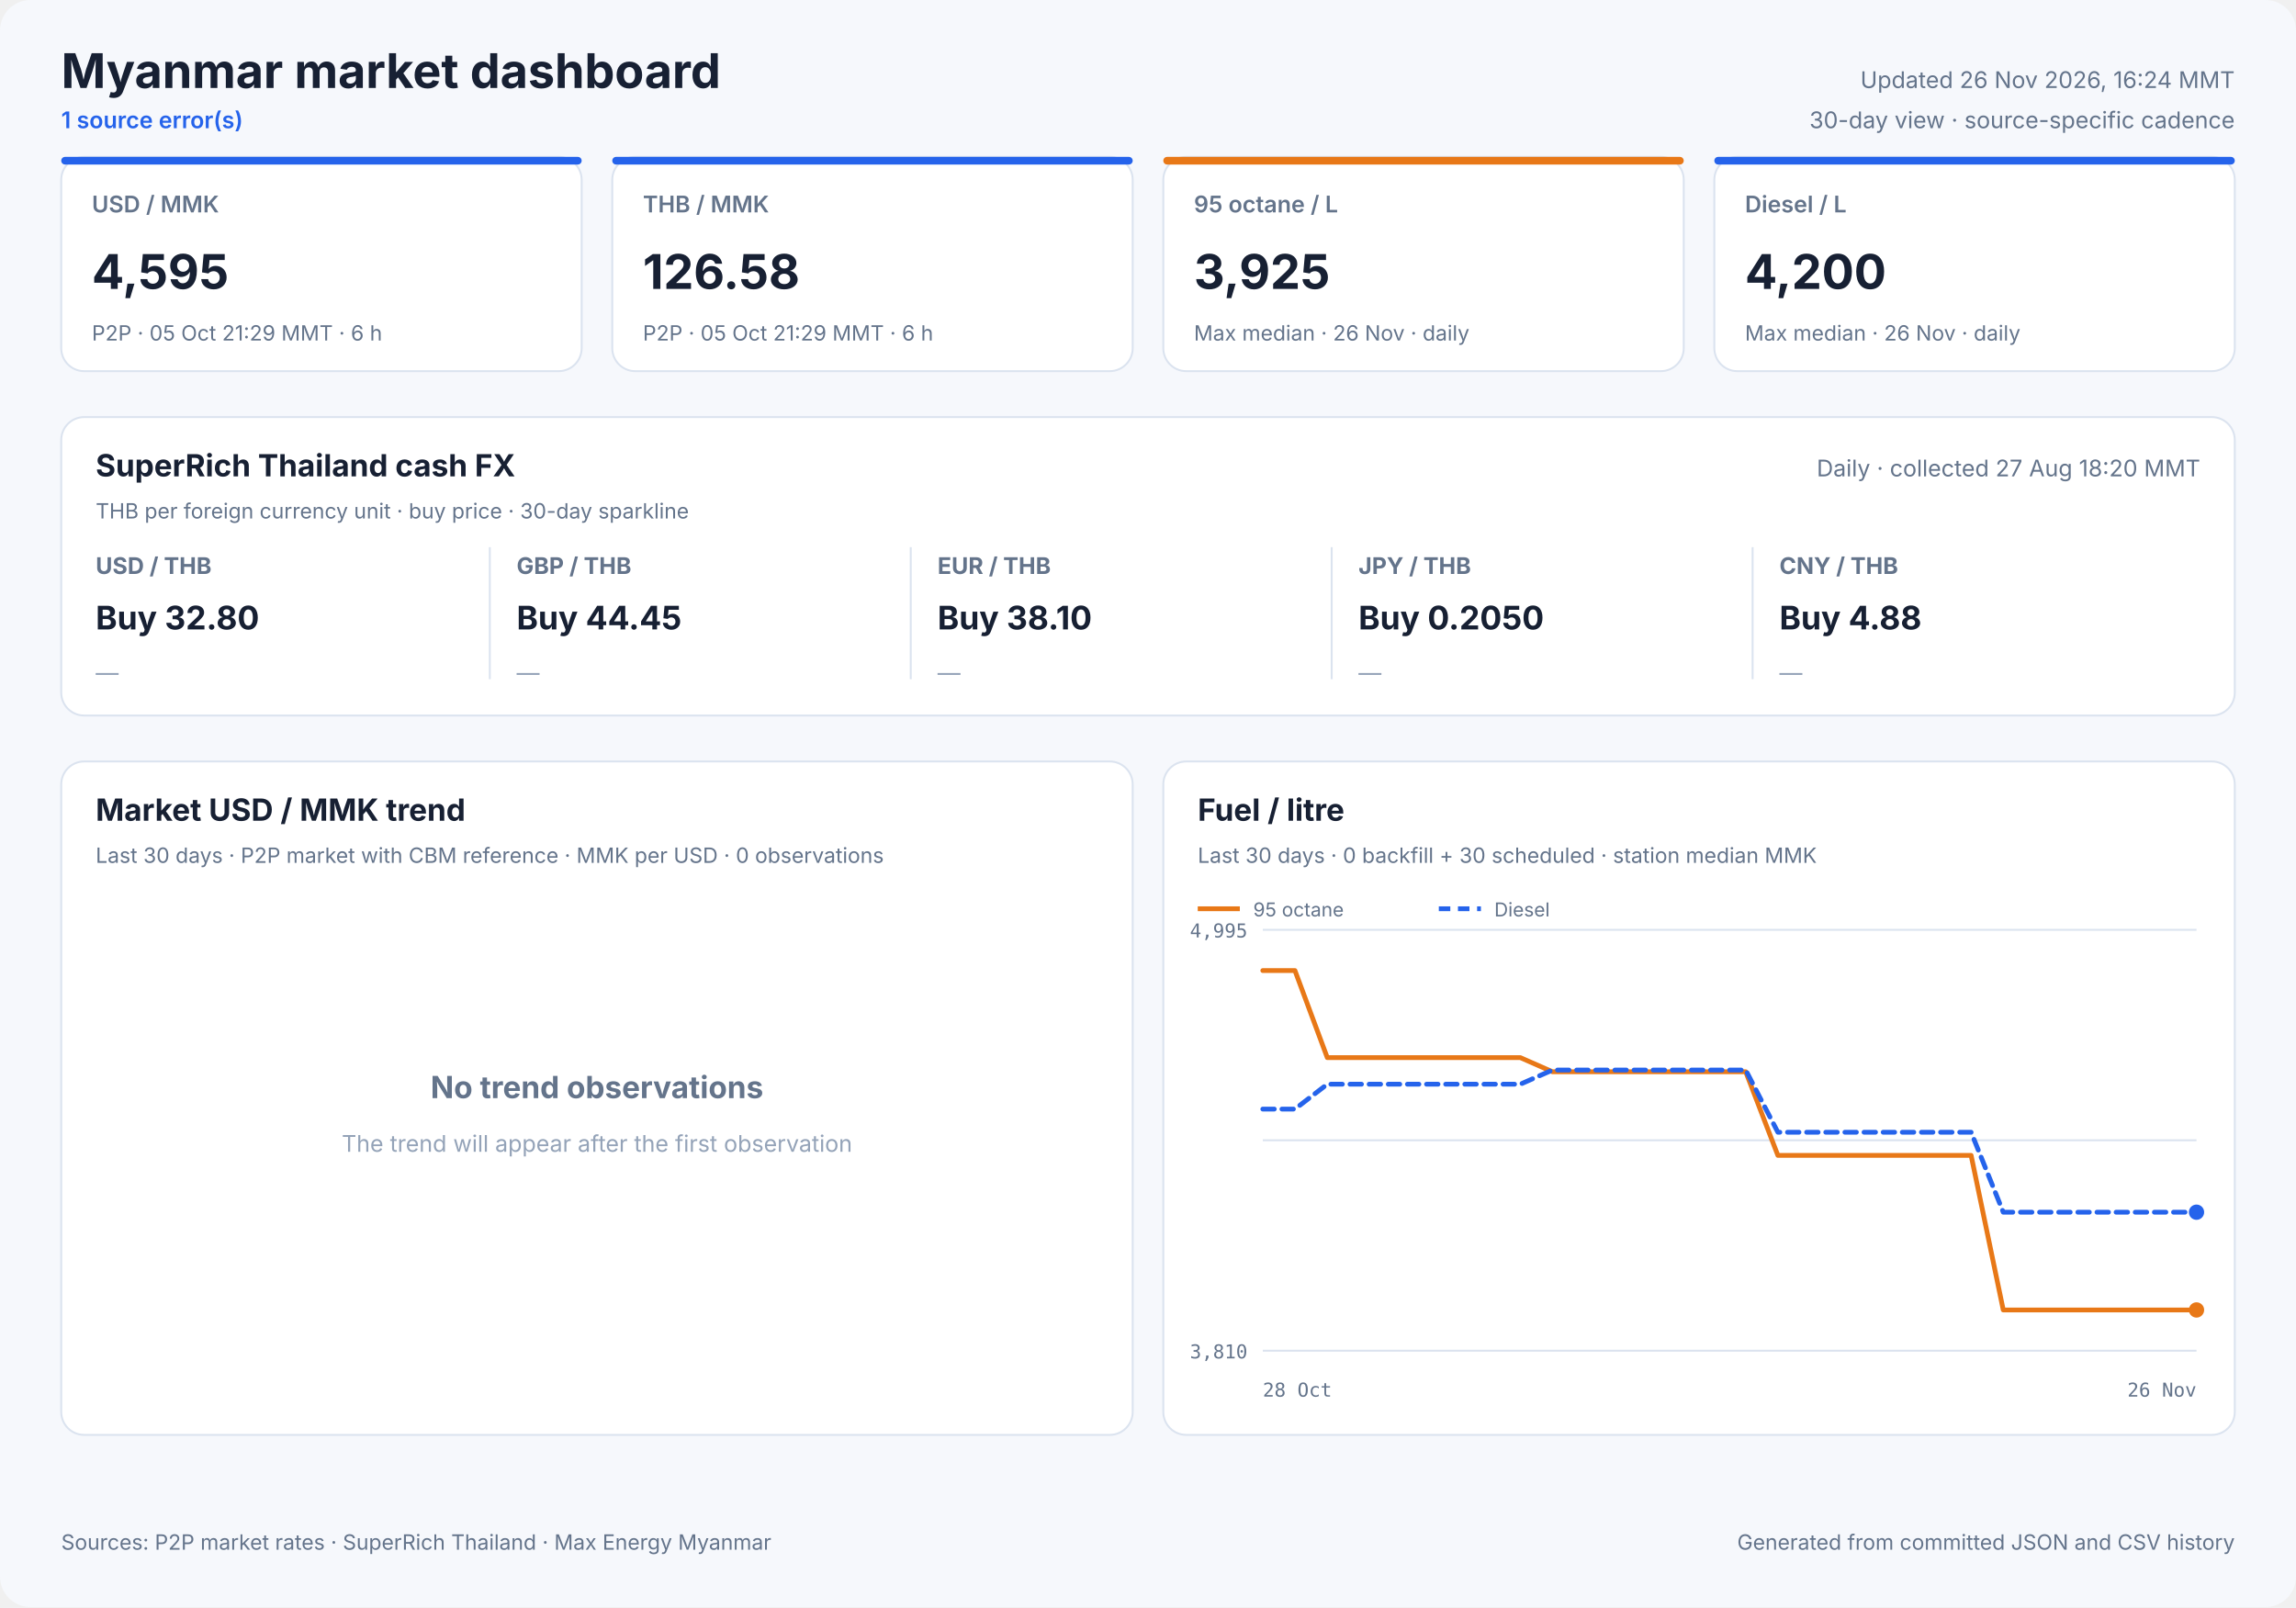
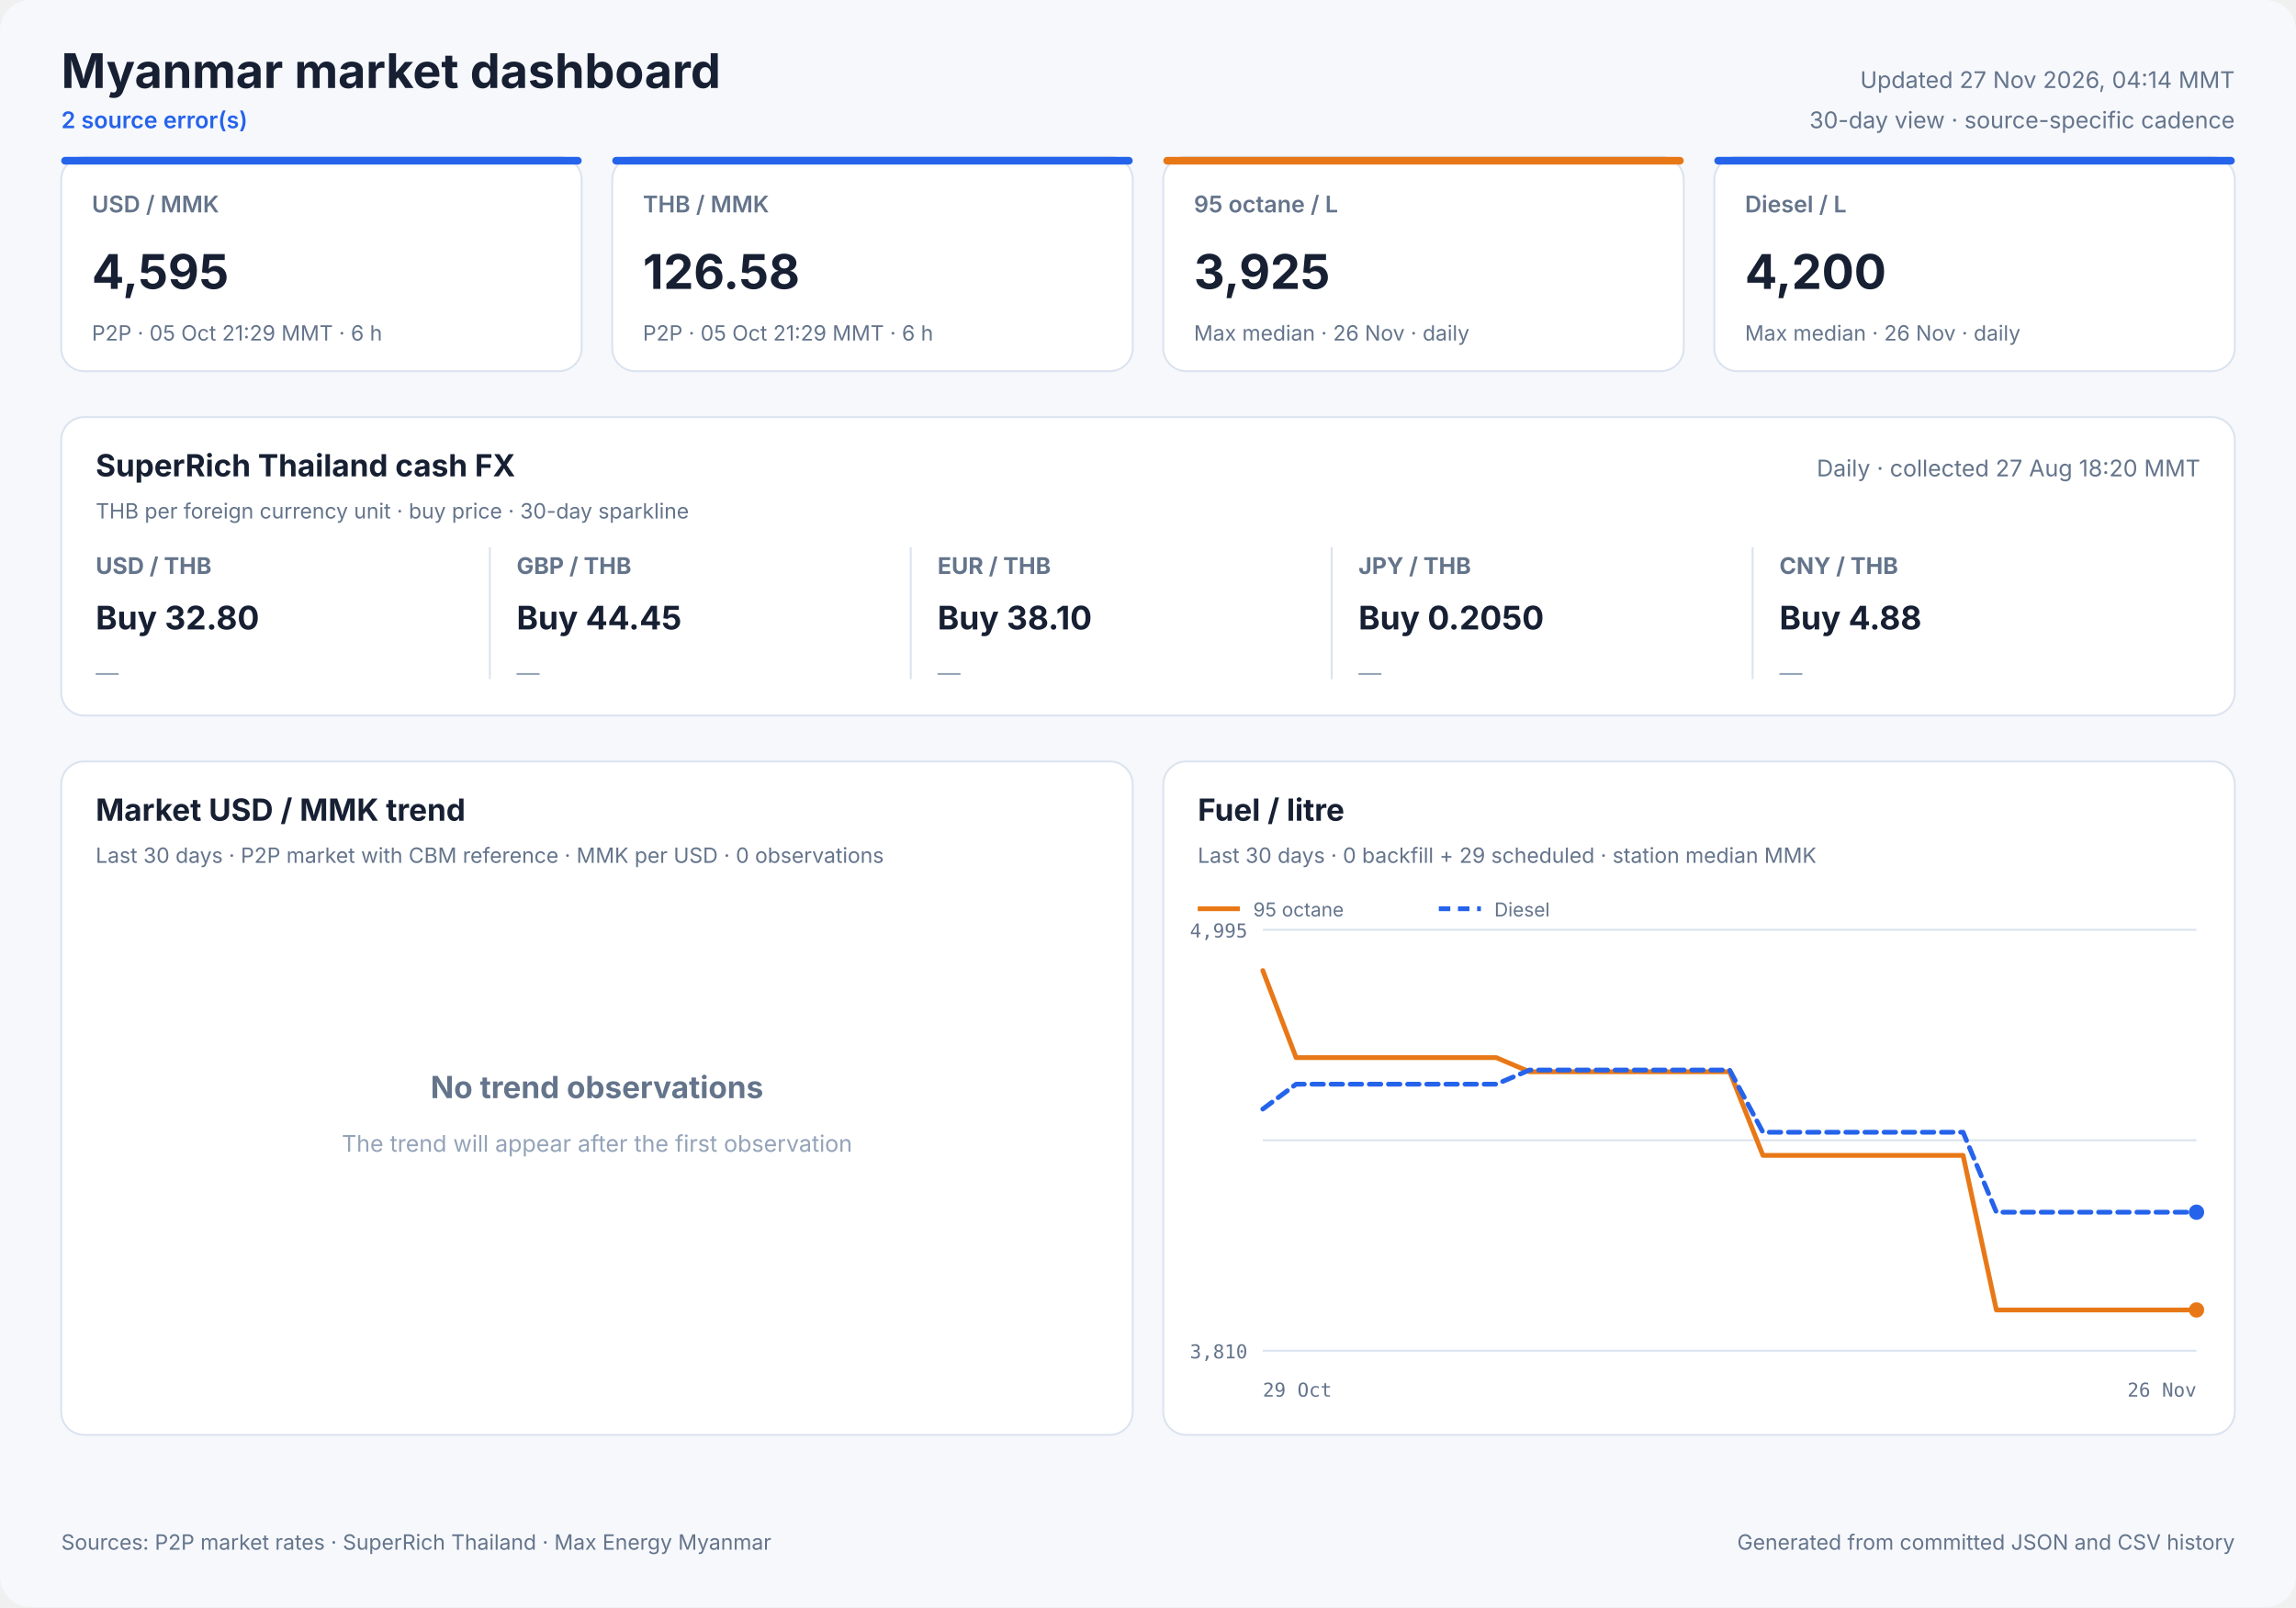
<svg xmlns="http://www.w3.org/2000/svg" width="1200" height="840" viewBox="0 0 1200 840" role="img">
  <style>
            text { font-family: Inter, ui-sans-serif, system-ui, -apple-system, sans-serif; fill: #172033; }
            .panel { fill: #ffffff; stroke: #dbe3ef; stroke-width: 1; }
            .title { font-size: 25px; font-weight: 700; }
            .freshness { font-size: 12px; fill: #64748b; }
            .status { font-size: 12px; fill: #2563eb; font-weight: 600; }
            .card-label { font-size: 12px; fill: #64748b; font-weight: 600; }
            .card-value { font-size: 25px; font-weight: 700; }
            .card-note { font-size: 11px; fill: #64748b; }
            .cash-pair { font-size: 12px; fill: #64748b; font-weight: 650; }
            .cash-value { font-size: 17px; font-weight: 700; }
            .cash-note { font-size: 11px; fill: #64748b; }
            .sparkline { stroke: #2563eb; stroke-width: 1.7; stroke-linecap: round; stroke-linejoin: round; }
            .sparkline-dot { fill: #2563eb; }
            .sparkline-baseline { stroke: #dbe3ef; stroke-width: 1; }
            .cash-sparkline-empty { font-size: 12px; fill: #94a3b8; }
            .panel-title { font-size: 16px; font-weight: 700; }
            .panel-subtitle { font-size: 11px; fill: #64748b; }
            .empty-title { font-size: 16px; font-weight: 650; fill: #64748b; }
            .empty-note { font-size: 12px; fill: #94a3b8; }
            .axis { font-size: 10px; fill: #64748b; font-family: ui-monospace, SFMono-Regular, monospace; }
            .legend { font-size: 10px; fill: #64748b; }
            .grid { stroke: #dbe3ef; stroke-width: 1; }
            .footer { font-size: 11px; fill: #64748b; }
        </style>
  <rect width="1200" height="840" rx="16" fill="#f6f8fc" />
  <text x="32" y="46" class="title" text-anchor="start">Myanmar market dashboard</text>
-   <text x="32" y="67" class="status" text-anchor="start">1 source error(s)</text>
-   <text x="1168" y="46" class="freshness" text-anchor="end">Updated 26 Nov 2026, 16:24 MMT</text>
+   <text x="32" y="67" class="status" text-anchor="start">2 source error(s)</text>
+   <text x="1168" y="46" class="freshness" text-anchor="end">Updated 27 Nov 2026, 04:14 MMT</text>
  <text x="1168" y="67" class="freshness" text-anchor="end">30-day view · source-specific cadence</text>
  <rect x="32" y="82" width="272" height="112" rx="12" class="panel" />
  <rect x="32" y="82" width="272" height="4" rx="2" fill="#2563eb" />
  <text x="48" y="111" class="card-label" text-anchor="start">USD / MMK</text>
  <text x="48" y="151" class="card-value" text-anchor="start">4,595</text>
  <text x="48" y="178" class="card-note" text-anchor="start">P2P · 05 Oct 21:29 MMT · 6 h</text>
  <rect x="320" y="82" width="272" height="112" rx="12" class="panel" />
  <rect x="320" y="82" width="272" height="4" rx="2" fill="#2563eb" />
  <text x="336" y="111" class="card-label" text-anchor="start">THB / MMK</text>
  <text x="336" y="151" class="card-value" text-anchor="start">126.58</text>
  <text x="336" y="178" class="card-note" text-anchor="start">P2P · 05 Oct 21:29 MMT · 6 h</text>
  <rect x="608" y="82" width="272" height="112" rx="12" class="panel" />
  <rect x="608" y="82" width="272" height="4" rx="2" fill="#e87817" />
  <text x="624" y="111" class="card-label" text-anchor="start">95 octane / L</text>
  <text x="624" y="151" class="card-value" text-anchor="start">3,925</text>
  <text x="624" y="178" class="card-note" text-anchor="start">Max median · 26 Nov · daily</text>
  <rect x="896" y="82" width="272" height="112" rx="12" class="panel" />
  <rect x="896" y="82" width="272" height="4" rx="2" fill="#2563eb" />
  <text x="912" y="111" class="card-label" text-anchor="start">Diesel / L</text>
  <text x="912" y="151" class="card-value" text-anchor="start">4,200</text>
  <text x="912" y="178" class="card-note" text-anchor="start">Max median · 26 Nov · daily</text>
  <rect x="32" y="218" width="1136" height="156" rx="12" class="panel" />
  <text x="50" y="249" class="panel-title" text-anchor="start">SuperRich Thailand cash FX</text>
  <text x="50" y="271" class="panel-subtitle" text-anchor="start">THB per foreign currency unit · buy price · 30-day sparkline</text>
  <text x="1150" y="249" class="freshness" text-anchor="end">Daily · collected 27 Aug 18:20 MMT</text>
  <text x="50" y="300" class="cash-pair" text-anchor="start">USD / THB</text>
  <text x="50" y="329" class="cash-value" text-anchor="start">Buy 32.80</text>
  <text x="50" y="356.0" class="cash-sparkline-empty" text-anchor="start">—</text>
  <line x1="256" y1="286" x2="256" y2="355" class="grid" />
  <text x="270" y="300" class="cash-pair" text-anchor="start">GBP / THB</text>
  <text x="270" y="329" class="cash-value" text-anchor="start">Buy 44.45</text>
  <text x="270" y="356.0" class="cash-sparkline-empty" text-anchor="start">—</text>
  <line x1="476" y1="286" x2="476" y2="355" class="grid" />
  <text x="490" y="300" class="cash-pair" text-anchor="start">EUR / THB</text>
  <text x="490" y="329" class="cash-value" text-anchor="start">Buy 38.10</text>
  <text x="490" y="356.0" class="cash-sparkline-empty" text-anchor="start">—</text>
  <line x1="696" y1="286" x2="696" y2="355" class="grid" />
  <text x="710" y="300" class="cash-pair" text-anchor="start">JPY / THB</text>
  <text x="710" y="329" class="cash-value" text-anchor="start">Buy 0.2050</text>
  <text x="710" y="356.0" class="cash-sparkline-empty" text-anchor="start">—</text>
  <line x1="916" y1="286" x2="916" y2="355" class="grid" />
  <text x="930" y="300" class="cash-pair" text-anchor="start">CNY / THB</text>
  <text x="930" y="329" class="cash-value" text-anchor="start">Buy 4.88</text>
  <text x="930" y="356.0" class="cash-sparkline-empty" text-anchor="start">—</text>
  <rect x="32" y="398" width="560" height="352" rx="12" class="panel" />
  <text x="50" y="429" class="panel-title" text-anchor="start">Market USD / MMK trend</text>
  <text x="50" y="451" class="panel-subtitle" text-anchor="start">Last 30 days · P2P market with CBM reference · MMK per USD · 0 observations</text>
  <text x="312.0" y="574" class="empty-title" text-anchor="middle">No trend observations</text>
  <text x="312.0" y="602" class="empty-note" text-anchor="middle">The trend will appear after the first observation</text>
  <rect x="608" y="398" width="560" height="352" rx="12" class="panel" />
  <text x="626" y="429" class="panel-title" text-anchor="start">Fuel / litre</text>
-   <text x="626" y="451" class="panel-subtitle" text-anchor="start">Last 30 days · 0 backfill + 30 scheduled · station median MMK</text>
+   <text x="626" y="451" class="panel-subtitle" text-anchor="start">Last 30 days · 0 backfill + 29 scheduled · station median MMK</text>
  <line x1="660" y1="486.0" x2="1148" y2="486.0" class="grid" />
  <line x1="660" y1="596.0" x2="1148" y2="596.0" class="grid" />
  <line x1="660" y1="706.0" x2="1148" y2="706.0" class="grid" />
  <text x="652" y="490" class="axis" text-anchor="end">4,995</text>
  <text x="652" y="710" class="axis" text-anchor="end">3,810</text>
-   <text x="660" y="730" class="axis" text-anchor="start">28 Oct</text>
+   <text x="660" y="730" class="axis" text-anchor="start">29 Oct</text>
  <text x="1148" y="730" class="axis" text-anchor="end">26 Nov</text>
-   <polyline points="660.0,507.3 676.8,507.3 693.7,552.8 710.5,552.8 727.3,552.8 744.1,552.8 761.0,552.8 777.8,552.8 794.6,552.8 811.4,560.2 828.3,560.2 845.1,560.2 861.9,560.2 878.8,560.2 895.6,560.2 912.4,560.2 929.2,603.9 946.1,603.9 962.9,603.9 979.7,603.9 996.6,603.9 1013.4,603.9 1030.2,603.9 1047.0,684.7 1063.9,684.7 1080.7,684.7 1097.5,684.7 1114.3,684.7 1131.2,684.7 1148.0,684.7" fill="none" stroke="#e87817" stroke-width="2.5" stroke-linecap="round" stroke-linejoin="round" />
+   <polyline points="660.0,507.3 677.4,552.8 694.9,552.8 712.3,552.8 729.7,552.8 747.1,552.8 764.6,552.8 782.0,552.8 799.4,560.2 816.9,560.2 834.3,560.2 851.7,560.2 869.1,560.2 886.6,560.2 904.0,560.2 921.4,603.9 938.9,603.9 956.3,603.9 973.7,603.9 991.1,603.9 1008.6,603.9 1026.0,603.9 1043.4,684.7 1060.9,684.7 1078.3,684.7 1095.7,684.7 1113.1,684.7 1130.6,684.7 1148.0,684.7" fill="none" stroke="#e87817" stroke-width="2.5" stroke-linecap="round" stroke-linejoin="round" />
  <circle cx="1148.0" cy="684.7" r="4" fill="#e87817" />
  <line x1="626" y1="475" x2="648" y2="475" stroke="#e87817" stroke-width="2.5" />
  <text x="655" y="479" class="legend" text-anchor="start">95 octane</text>
-   <polyline points="660.0,579.7 676.8,579.7 693.7,566.7 710.5,566.7 727.3,566.7 744.1,566.7 761.0,566.7 777.8,566.7 794.6,566.7 811.4,559.3 828.3,559.3 845.1,559.3 861.9,559.3 878.8,559.3 895.6,559.3 912.4,559.3 929.2,591.8 946.1,591.8 962.9,591.8 979.7,591.8 996.6,591.8 1013.4,591.8 1030.2,591.8 1047.0,633.6 1063.9,633.6 1080.7,633.6 1097.5,633.6 1114.3,633.6 1131.2,633.6 1148.0,633.6" fill="none" stroke="#2563eb" stroke-width="2.5" stroke-linecap="round" stroke-linejoin="round" stroke-dasharray="6 4" />
+   <polyline points="660.0,579.7 677.4,566.7 694.9,566.7 712.3,566.7 729.7,566.7 747.1,566.7 764.6,566.7 782.0,566.7 799.4,559.3 816.9,559.3 834.3,559.3 851.7,559.3 869.1,559.3 886.6,559.3 904.0,559.3 921.4,591.8 938.9,591.8 956.3,591.8 973.7,591.8 991.1,591.8 1008.6,591.8 1026.0,591.8 1043.4,633.6 1060.9,633.6 1078.3,633.6 1095.7,633.6 1113.1,633.6 1130.6,633.6 1148.0,633.6" fill="none" stroke="#2563eb" stroke-width="2.5" stroke-linecap="round" stroke-linejoin="round" stroke-dasharray="6 4" />
  <circle cx="1148.0" cy="633.6" r="4" fill="#2563eb" />
  <line x1="752" y1="475" x2="774" y2="475" stroke="#2563eb" stroke-width="2.5" stroke-dasharray="6 4" />
  <text x="781" y="479" class="legend" text-anchor="start">Diesel</text>
  <text x="32" y="810" class="footer" text-anchor="start">Sources: P2P market rates · SuperRich Thailand · Max Energy Myanmar</text>
  <text x="1168" y="810" class="footer" text-anchor="end">Generated from committed JSON and CSV history</text>
</svg>
